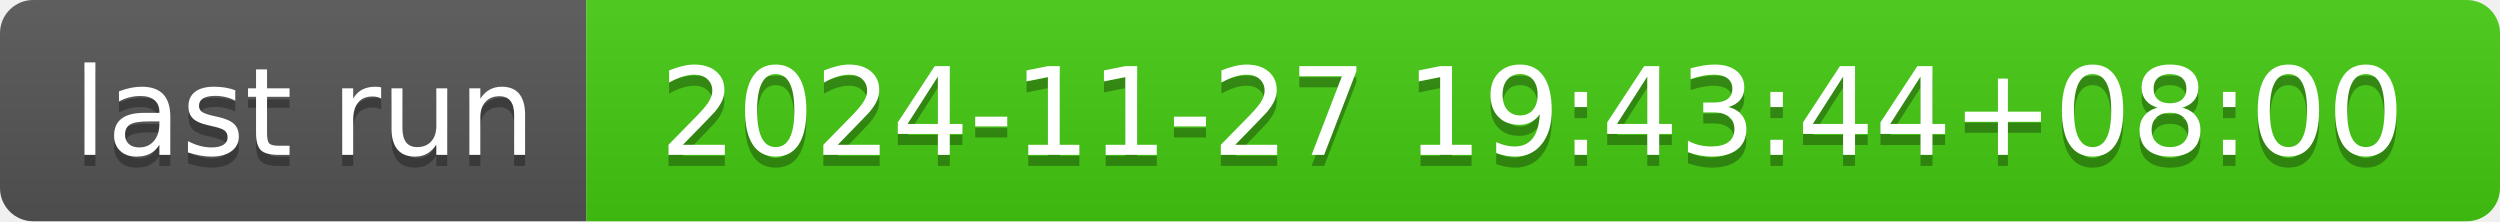
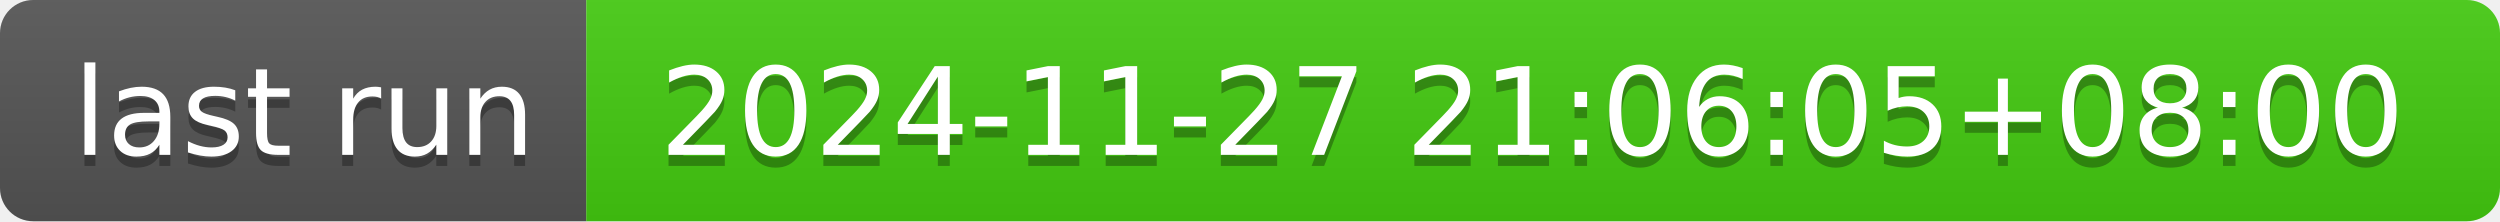
- <svg xmlns="http://www.w3.org/2000/svg" width="226" height="20" role="img" aria-label="last run: 2024-11-27 19:43:44+08:00">
+ <svg xmlns="http://www.w3.org/2000/svg" width="226" height="20" role="img" aria-label="last run: 2024-11-27 21:06:05+08:00">
  <linearGradient id="s" x2="0" y2="100%">
    <stop offset="0" stop-color="#bbb" stop-opacity=".1" />
    <stop offset="1" stop-opacity=".1" />
  </linearGradient>
  <clipPath id="r">
    <rect width="226" height="20" rx="3" fill="#fff" />
  </clipPath>
  <g clip-path="url(#r)">
    <rect width="53" height="20" fill="#555" />
    <rect x="53" width="173" height="20" fill="#4c1" />
    <rect width="226" height="20" fill="url(#s)" />
  </g>
  <g fill="#fff" text-anchor="middle" font-family="Verdana,Geneva,DejaVu Sans,sans-serif" text-rendering="geometricPrecision" font-size="110">
    <text aria-hidden="true" x="275" y="150" fill="#010101" fill-opacity=".3" transform="scale(.1)" textLength="430">last run</text>
    <text x="275" y="140" transform="scale(.1)" fill="#fff" textLength="430">last run</text>
-     <text aria-hidden="true" x="1385" y="150" fill="#010101" fill-opacity=".3" transform="scale(.1)" textLength="1630">2024-11-27 19:43:44+08:00</text>
-     <text x="1385" y="140" transform="scale(.1)" fill="#fff" textLength="1630">2024-11-27 19:43:44+08:00</text>
+     <text aria-hidden="true" x="1385" y="150" fill="#010101" fill-opacity=".3" transform="scale(.1)" textLength="1630">2024-11-27 21:06:05+08:00</text>
+     <text x="1385" y="140" transform="scale(.1)" fill="#fff" textLength="1630">2024-11-27 21:06:05+08:00</text>
  </g>
</svg>
